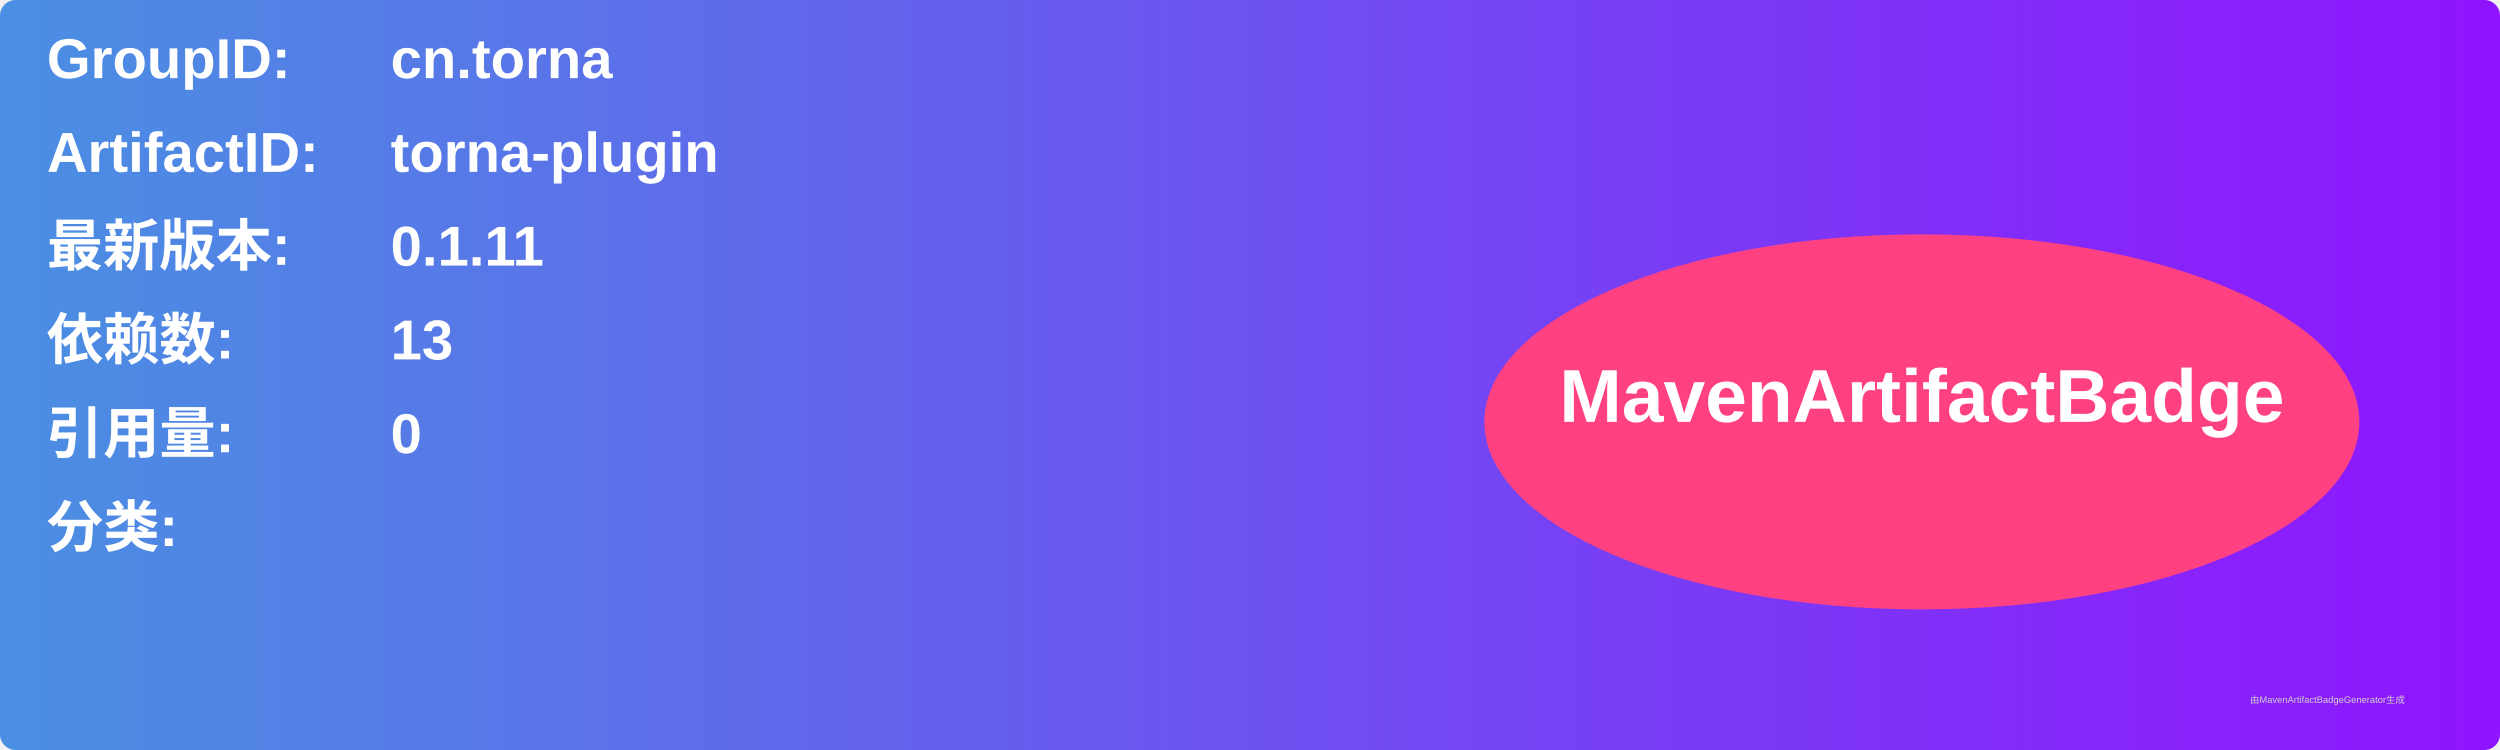
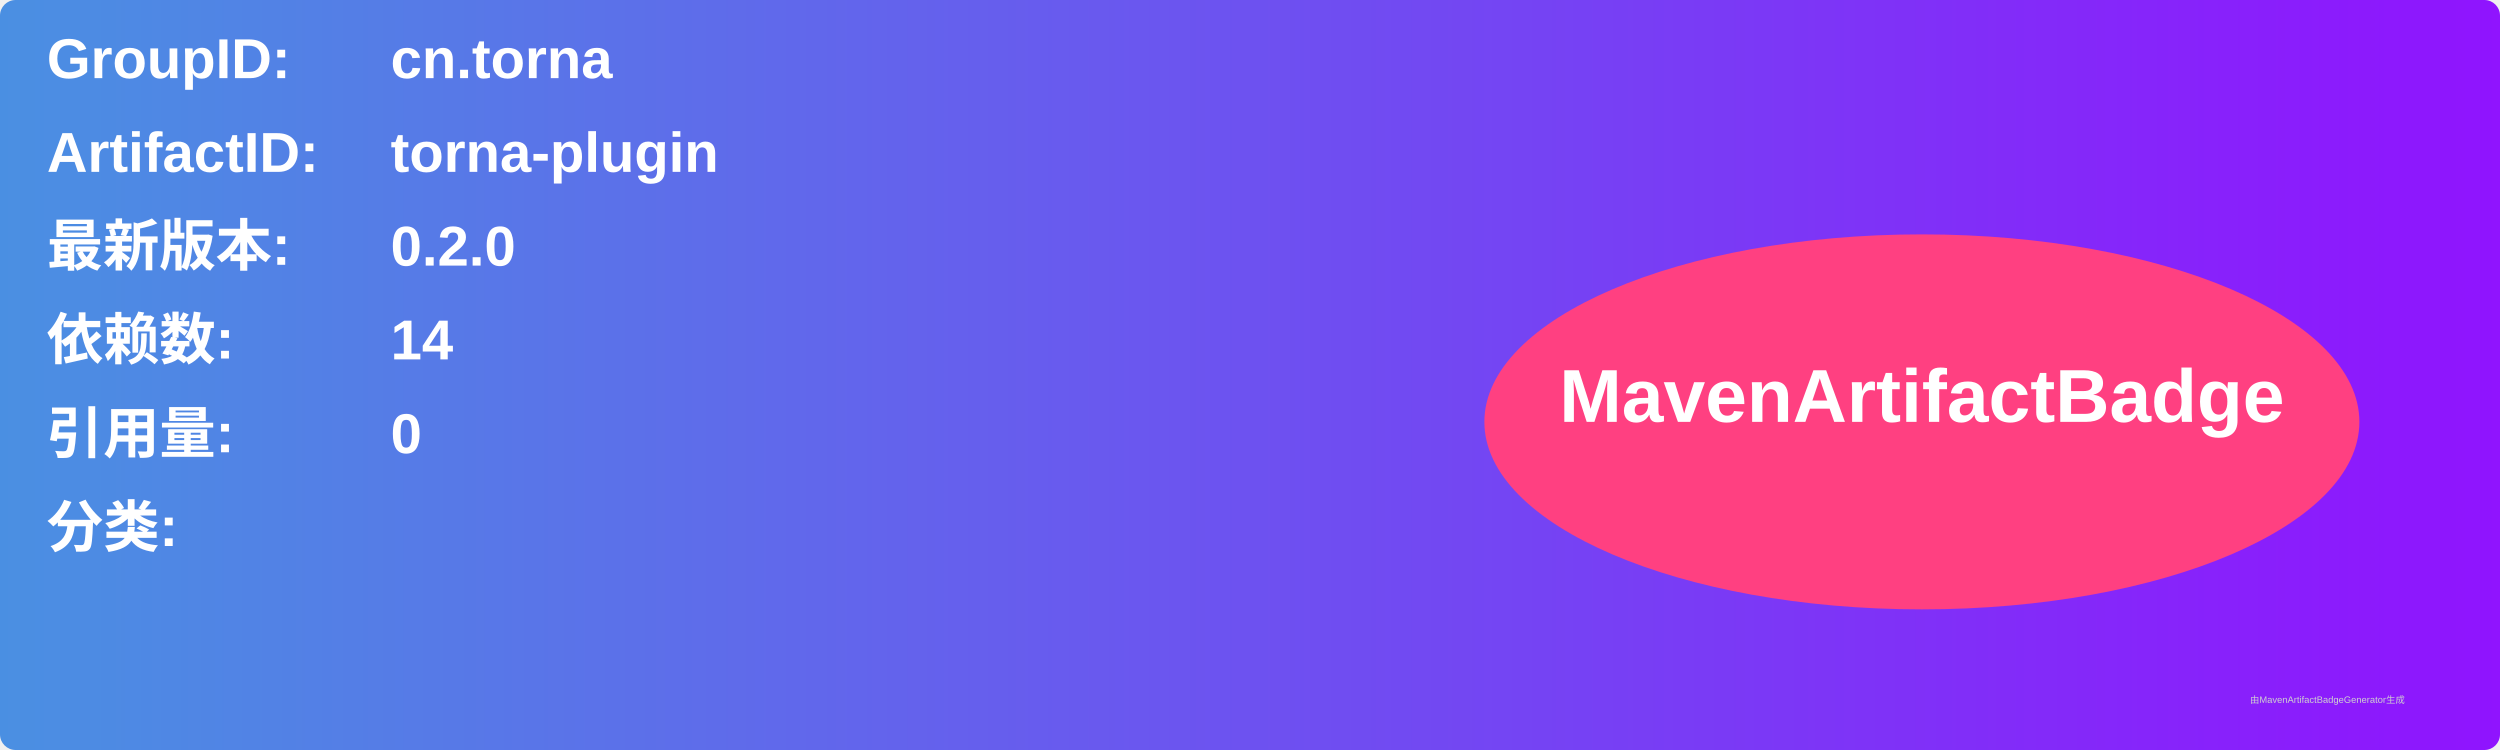
<svg xmlns="http://www.w3.org/2000/svg" width="800" height="240" viewBox="0 0 800 240">
  <linearGradient id="grad" x1="0%" y1="0%" x2="100%" y2="0%">
    <stop offset="0%" stop-color="#4a90e2" />
    <stop offset="100%" stop-color="#9013fe" />
  </linearGradient>
  <rect width="100%" height="100%" rx="5" ry="5" fill="url(#grad)" />
  <g transform="translate(15, 15)">
    <text x="0" y="10" font-family="Arial" font-size="18" fill="white" font-weight="bold" width="260">GroupID:</text>
    <text x="110" y="10" font-family="Arial" font-size="18" fill="white" font-weight="bold" width="460">cn.torna</text>
    <text x="0" y="40" font-family="Arial" font-size="18" fill="white" font-weight="bold" width="260">ArtifactID:</text>
    <text x="110" y="40" font-family="Arial" font-size="18" fill="white" font-weight="bold" width="460">torna-plugin</text>
    <text x="0" y="70" font-family="Arial" font-size="18" fill="white" font-weight="bold">最新版本:</text>
    <text x="110" y="70" font-family="Arial" font-size="18" fill="white" font-weight="bold">
-       <tspan font-weight="bold">0.1.11</tspan>
+       <tspan font-weight="bold">0.2.0</tspan>
    </text>
    <text x="0" y="100" font-family="Arial" font-size="18" fill="white" font-weight="bold">依赖数: </text>
    <text x="110" y="100" font-family="Arial" font-size="18" fill="white">
-       <tspan font-weight="bold">13</tspan>
+       <tspan font-weight="bold">14</tspan>
    </text>
    <text x="0" y="130" font-family="Arial" font-size="18" fill="white" font-weight="bold">引用量: </text>
    <text x="110" y="130" font-family="Arial" font-size="18" fill="white">
      <tspan font-weight="bold">0</tspan>
    </text>
    <text x="0" y="160" font-family="Arial" font-size="18" fill="white" font-weight="bold">分类:</text>
    <text x="10" y="190" font-family="Arial" font-size="10" fill="white">
      <tspan font-weight="bold" />
    </text>
    <ellipse cx="600" cy="120" rx="140" ry="60" fill="#ff4081" />
    <text x="600" y="120" text-anchor="middle" font-family="Arial" font-size="24" fill="white" font-weight="bold">MavenArtifactBadge</text>
  </g>
  <text x="720" y="225" font-family="Arial" font-size="3" fill="#d0d0d0">由MavenArtifactBadgeGenerator生成</text>
</svg>
